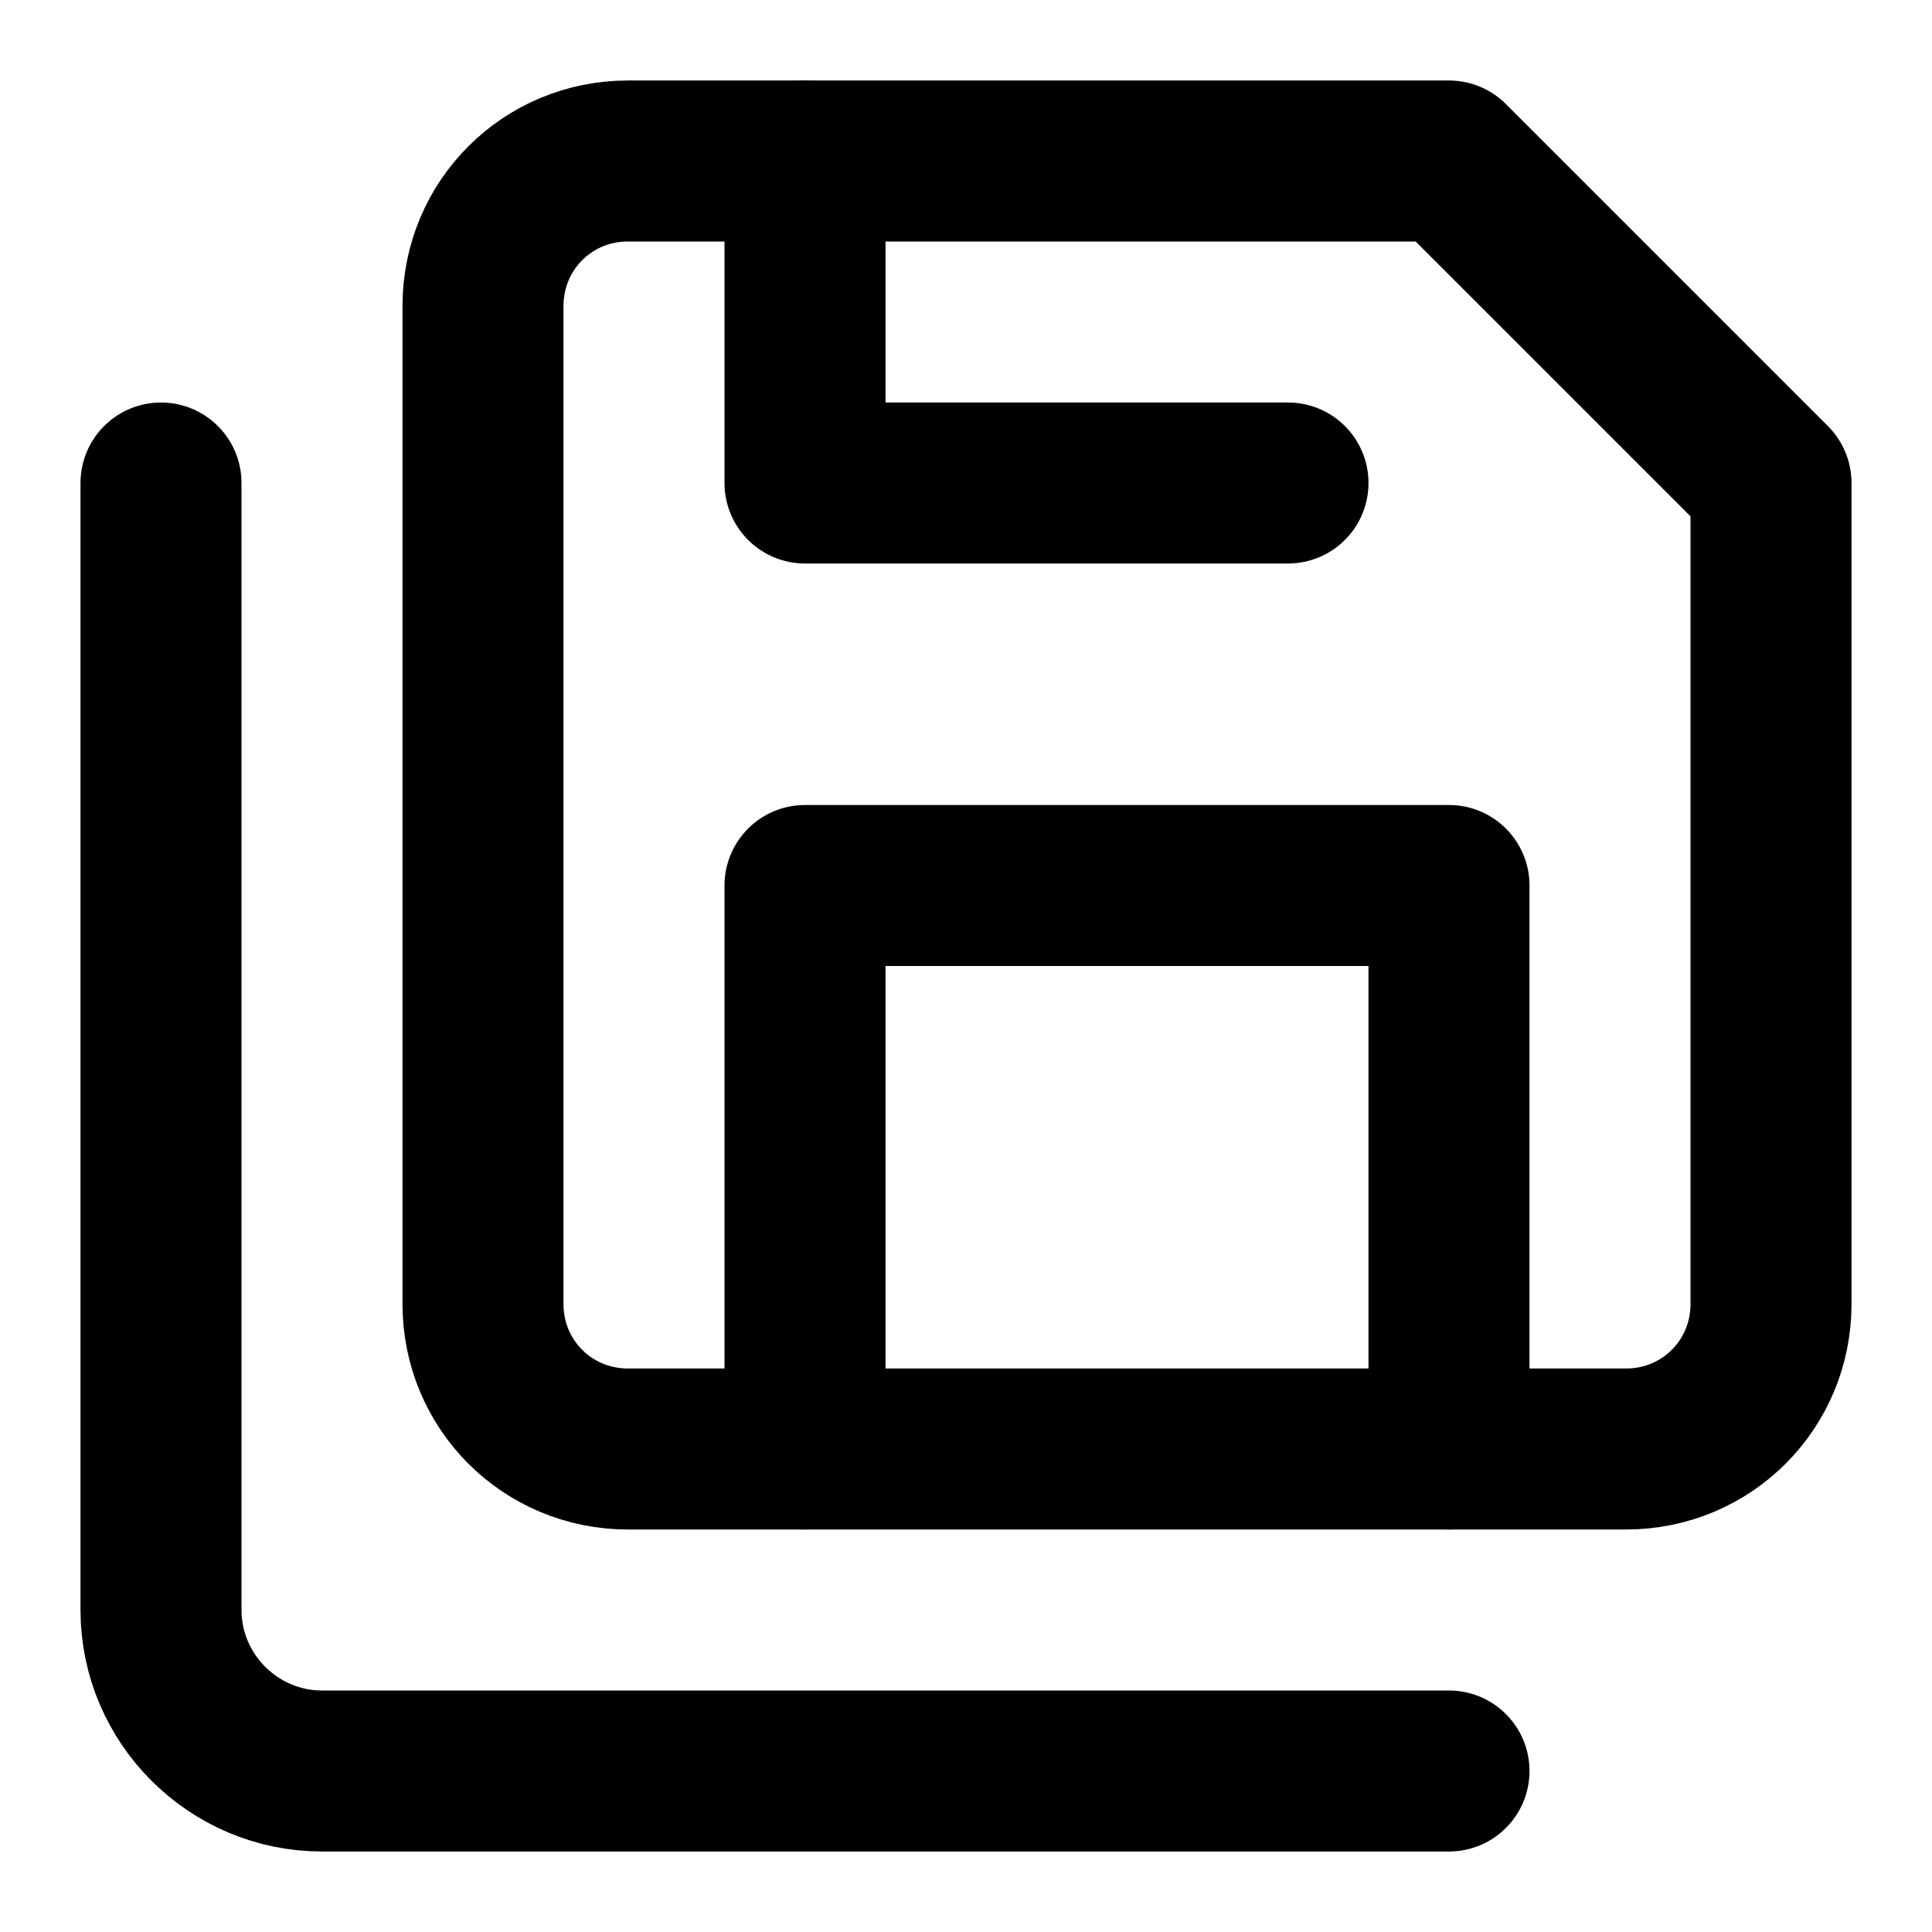
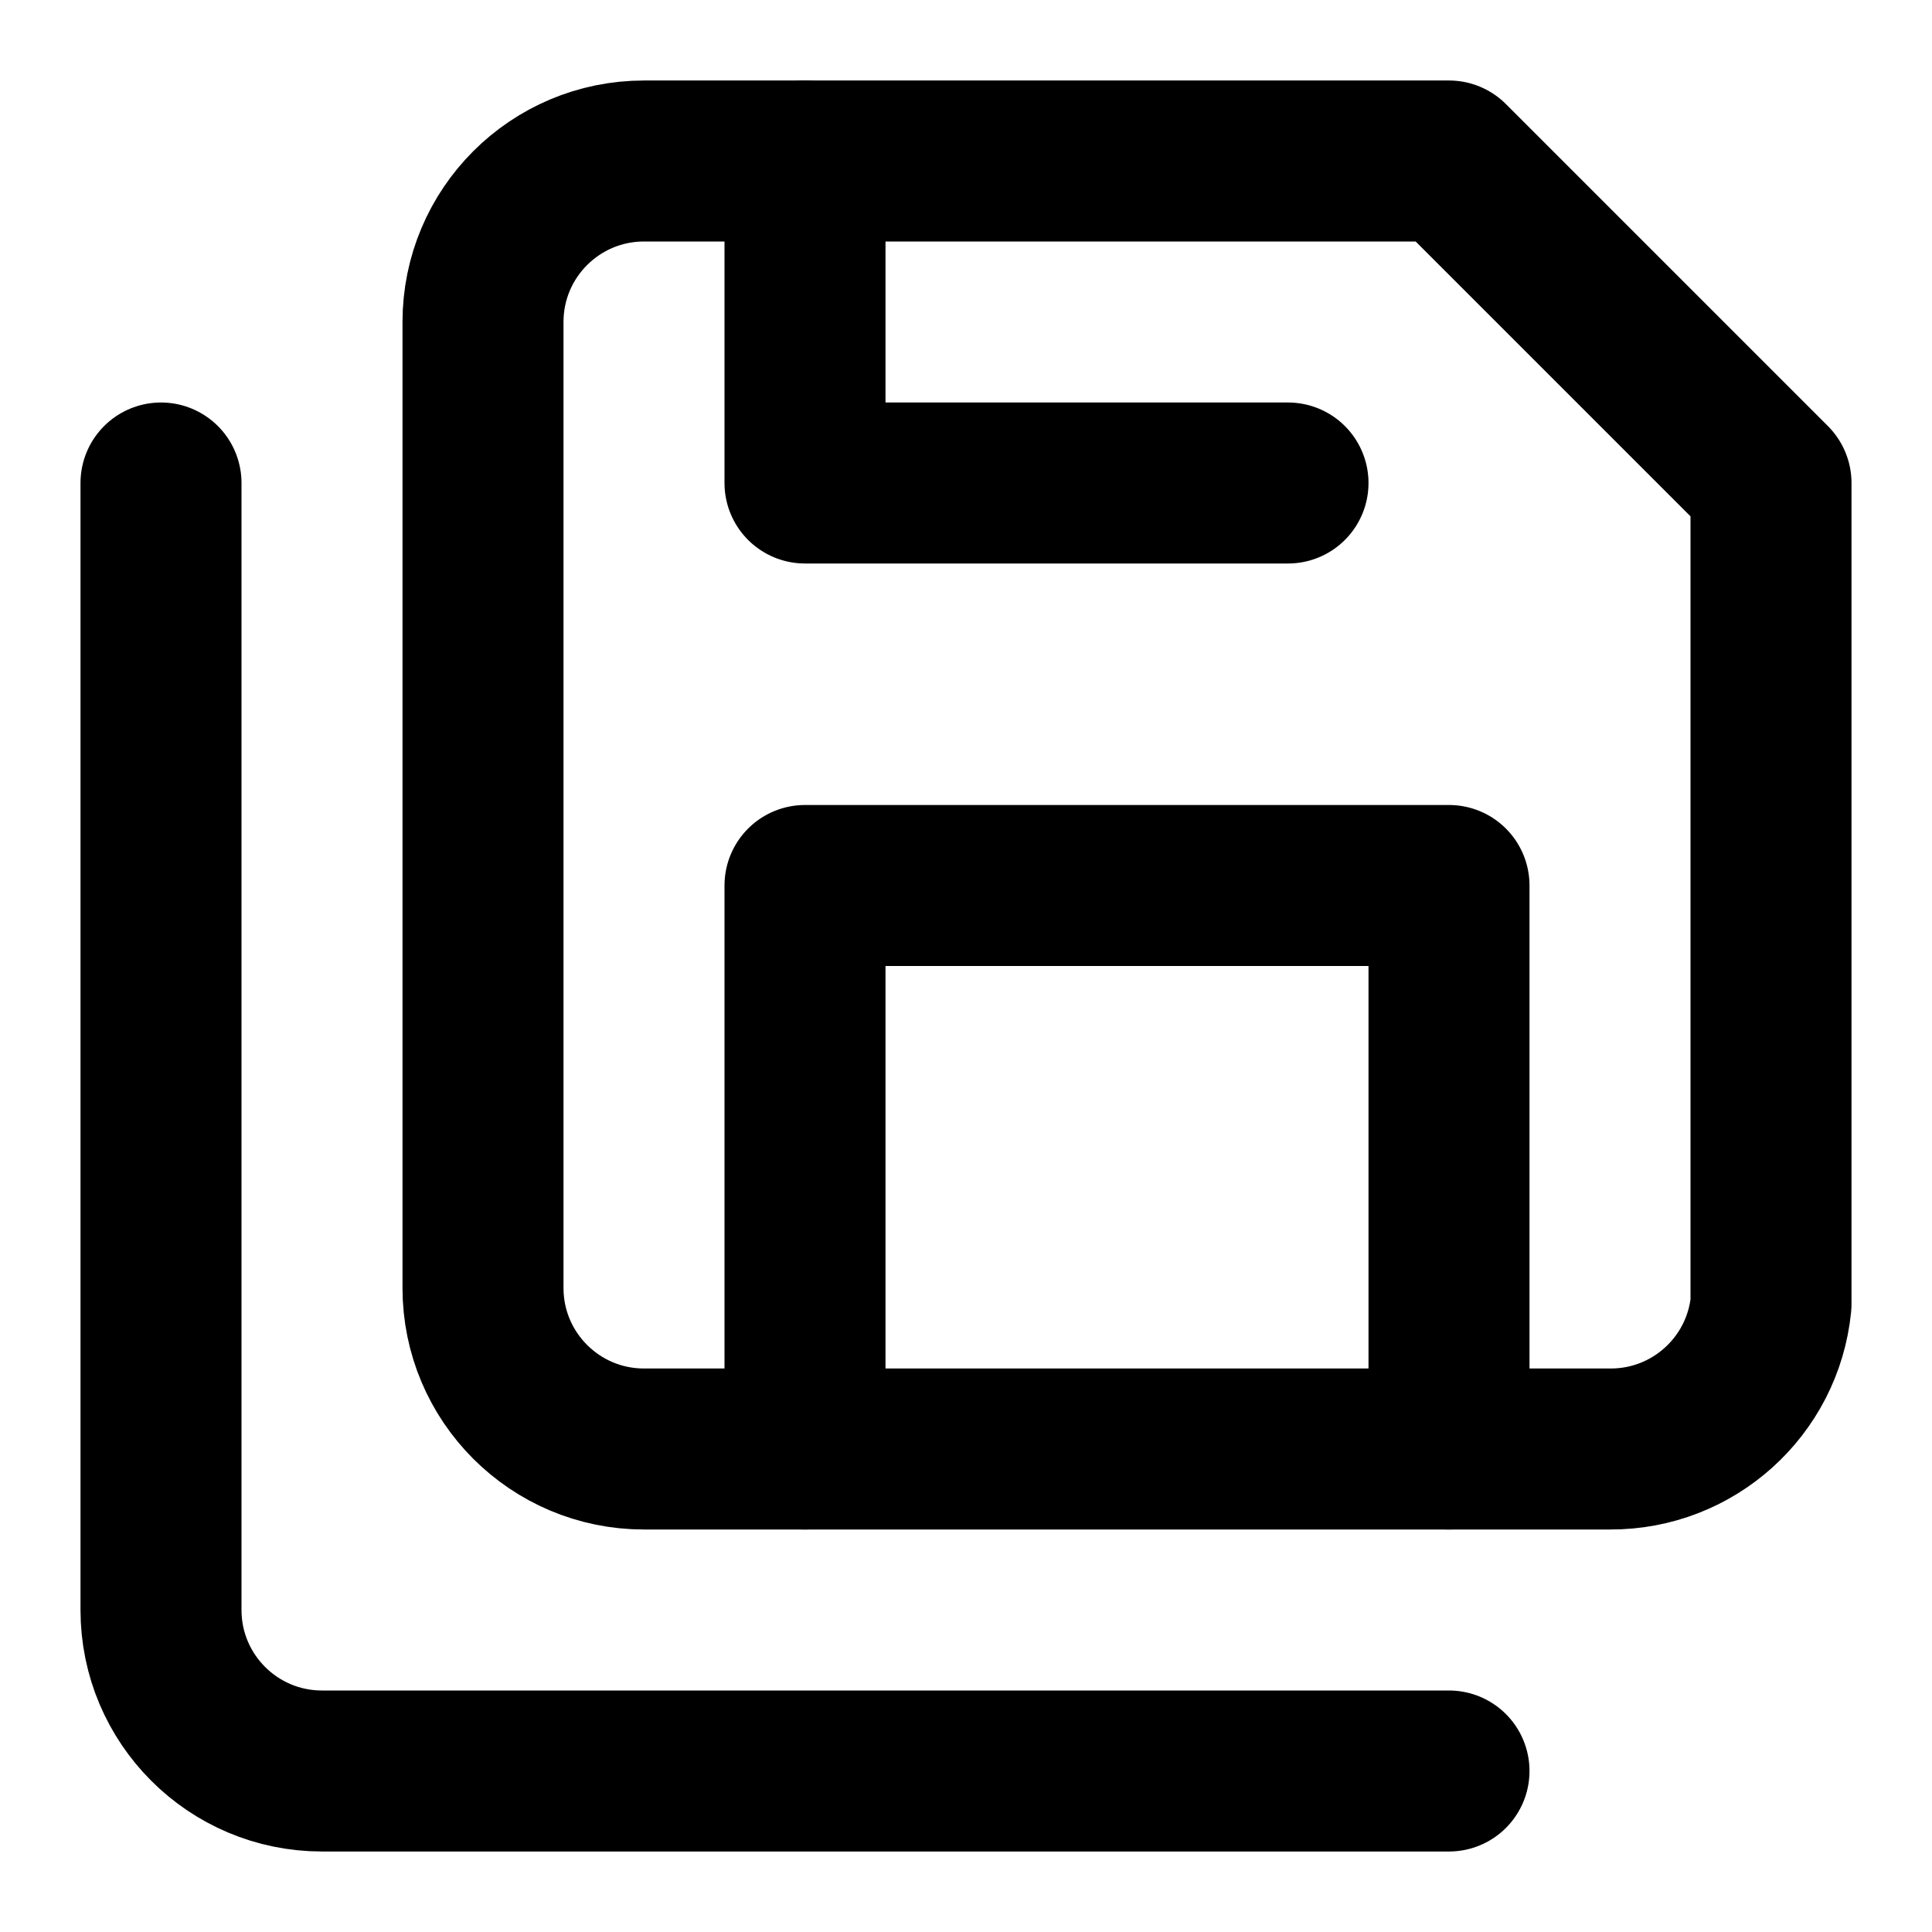
<svg xmlns="http://www.w3.org/2000/svg" width="24" height="24" viewBox="0 0 24 24" fill="none" stroke="currentColor" stroke-width="2" stroke-linecap="round" stroke-linejoin="round">
-   <path d="M20.2 18H7.8c-1 0-1.8-.8-1.8-1.8V3.8C6 2.8 6.8 2 7.8 2H18l4 4v10.2c0 1-.8 1.8-1.8 1.8z" />
-   <polyline points="18 18 18 11 10 11 10 18" />
-   <polyline points="10 2 10 6 16 6" />
-   <path d="M18 22H4c-1.1 0-2-.9-2-2V6" />
+   <path d="M6 4a2 2 0 0 1 2-2h10l4 4v10.2a2 2 0 0 1-2 1.8H8a2 2 0 0 1-2-2Z" />
+   <path d="M10 2v4h6" />
+   <path d="M18 18v-7h-8v7" />
+   <path d="M18 22H4a2 2 0 0 1-2-2V6" />
</svg>
